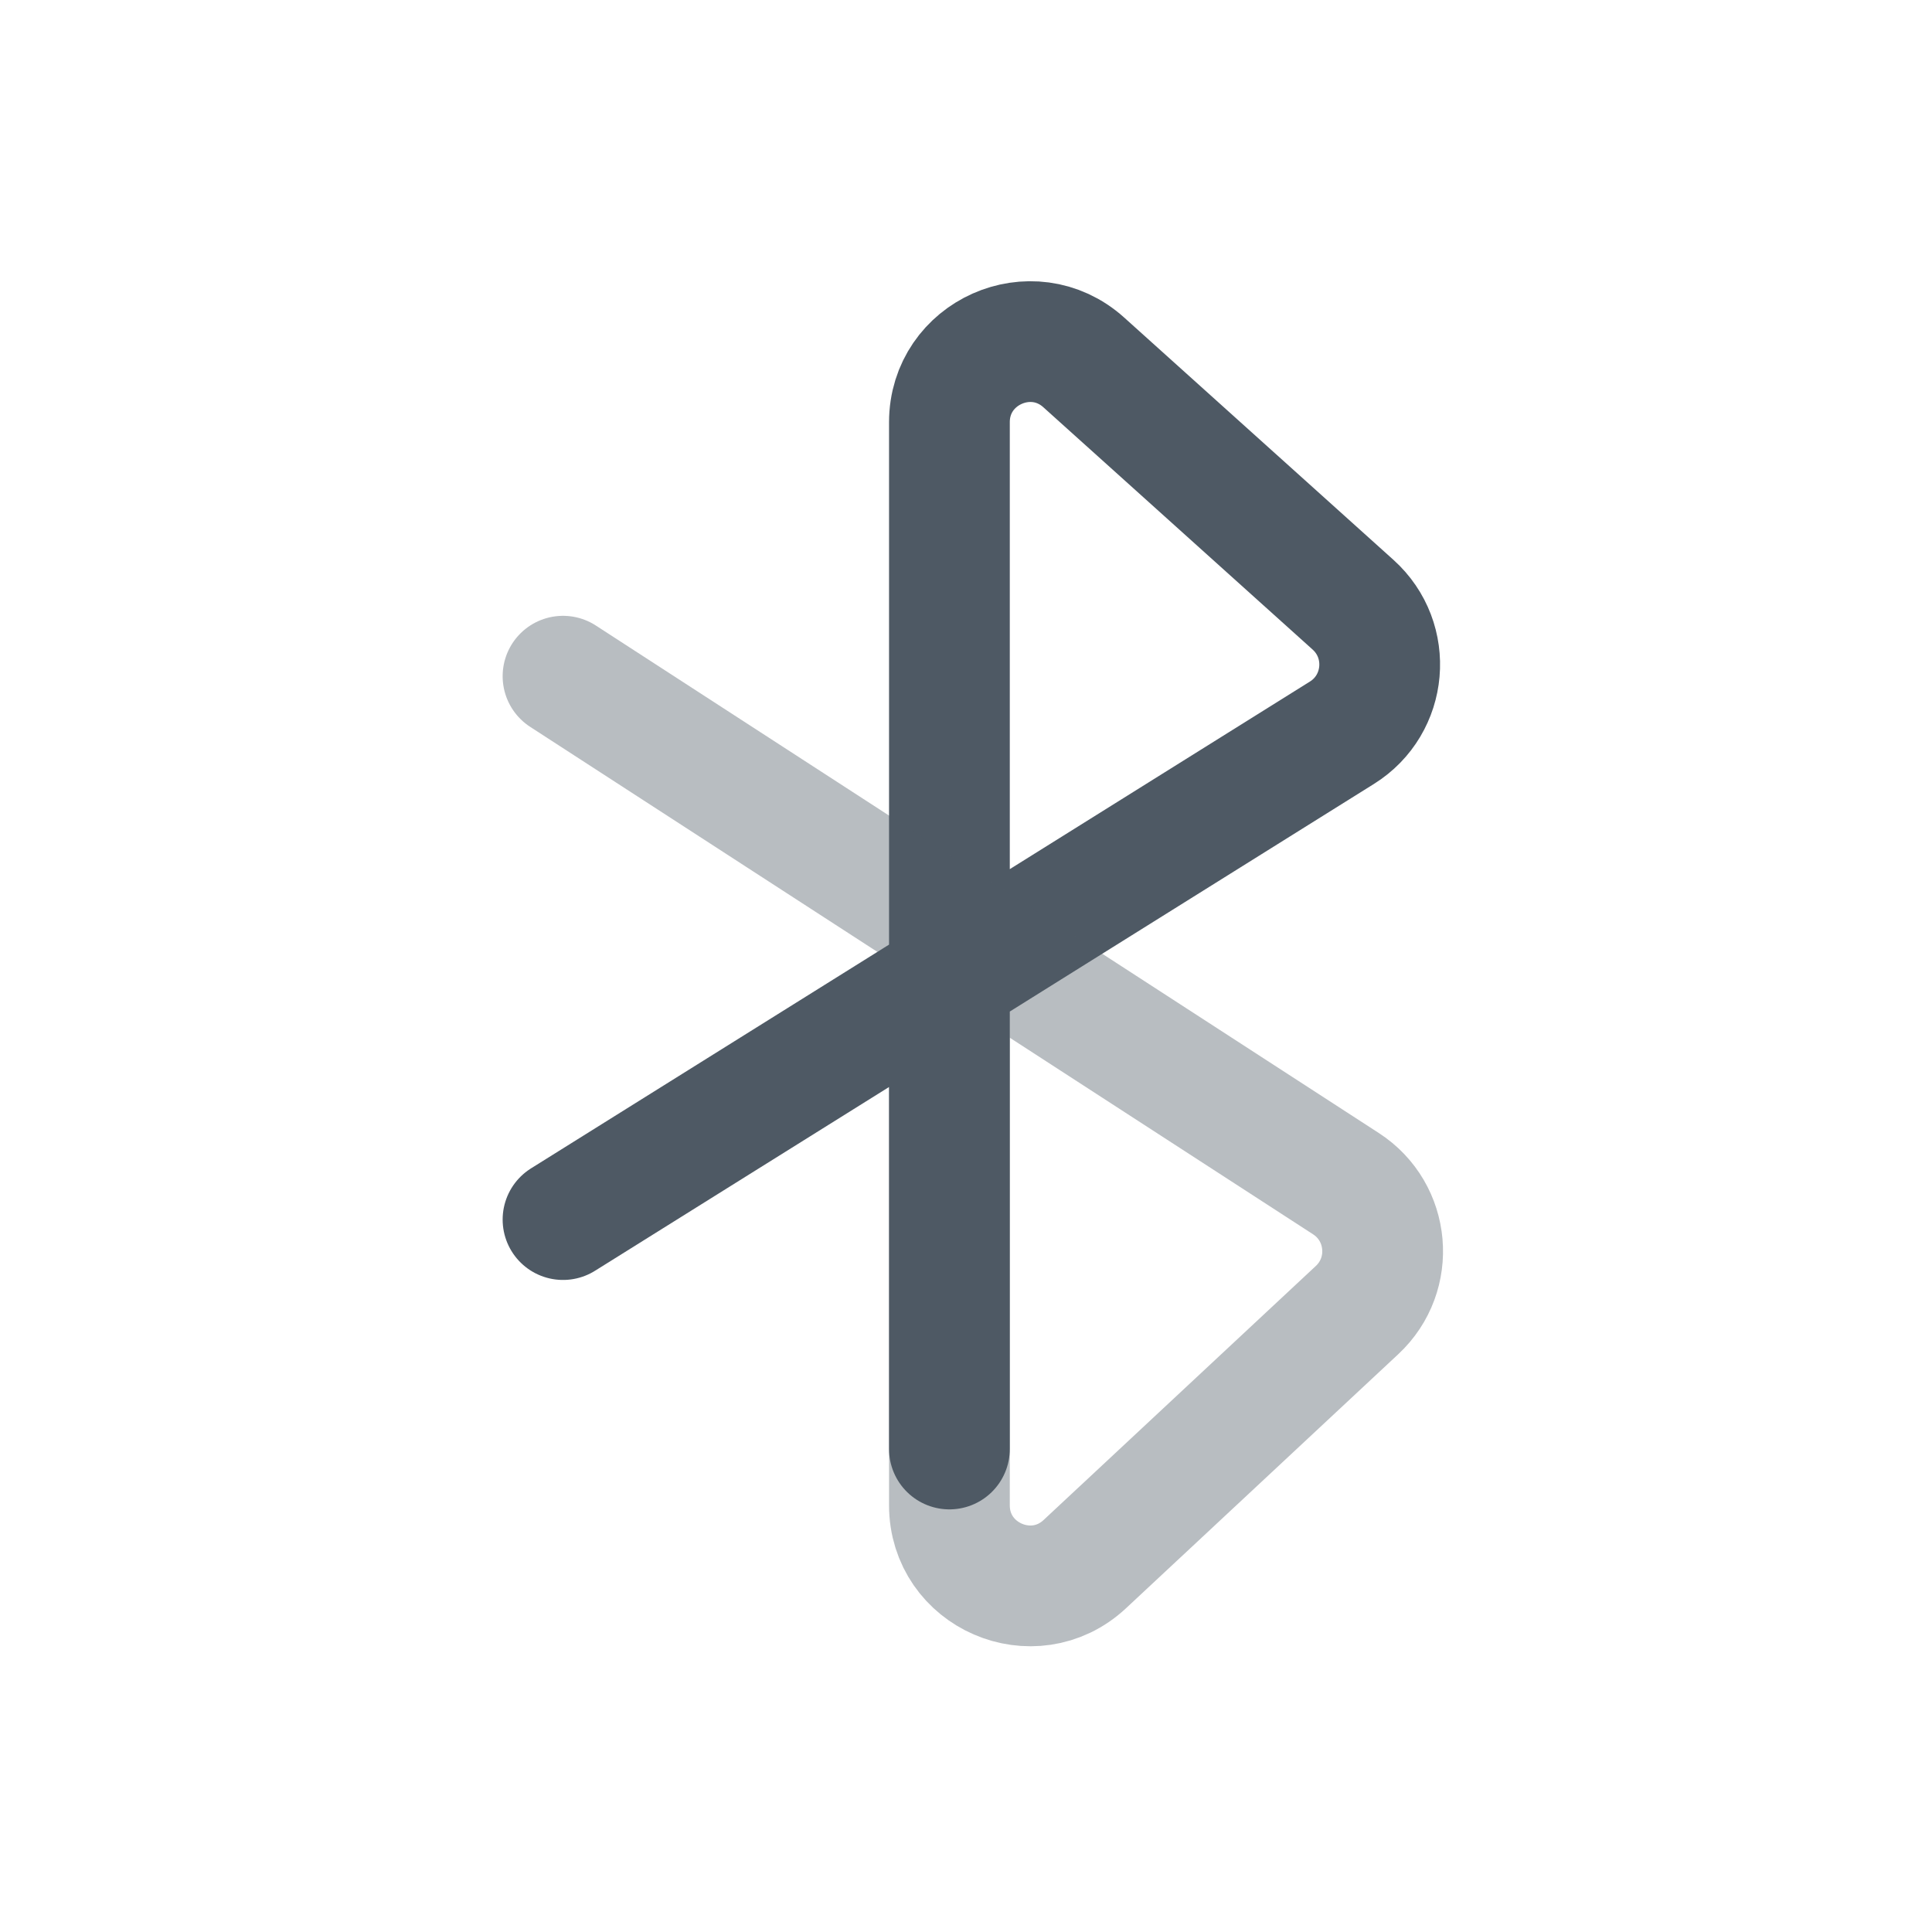
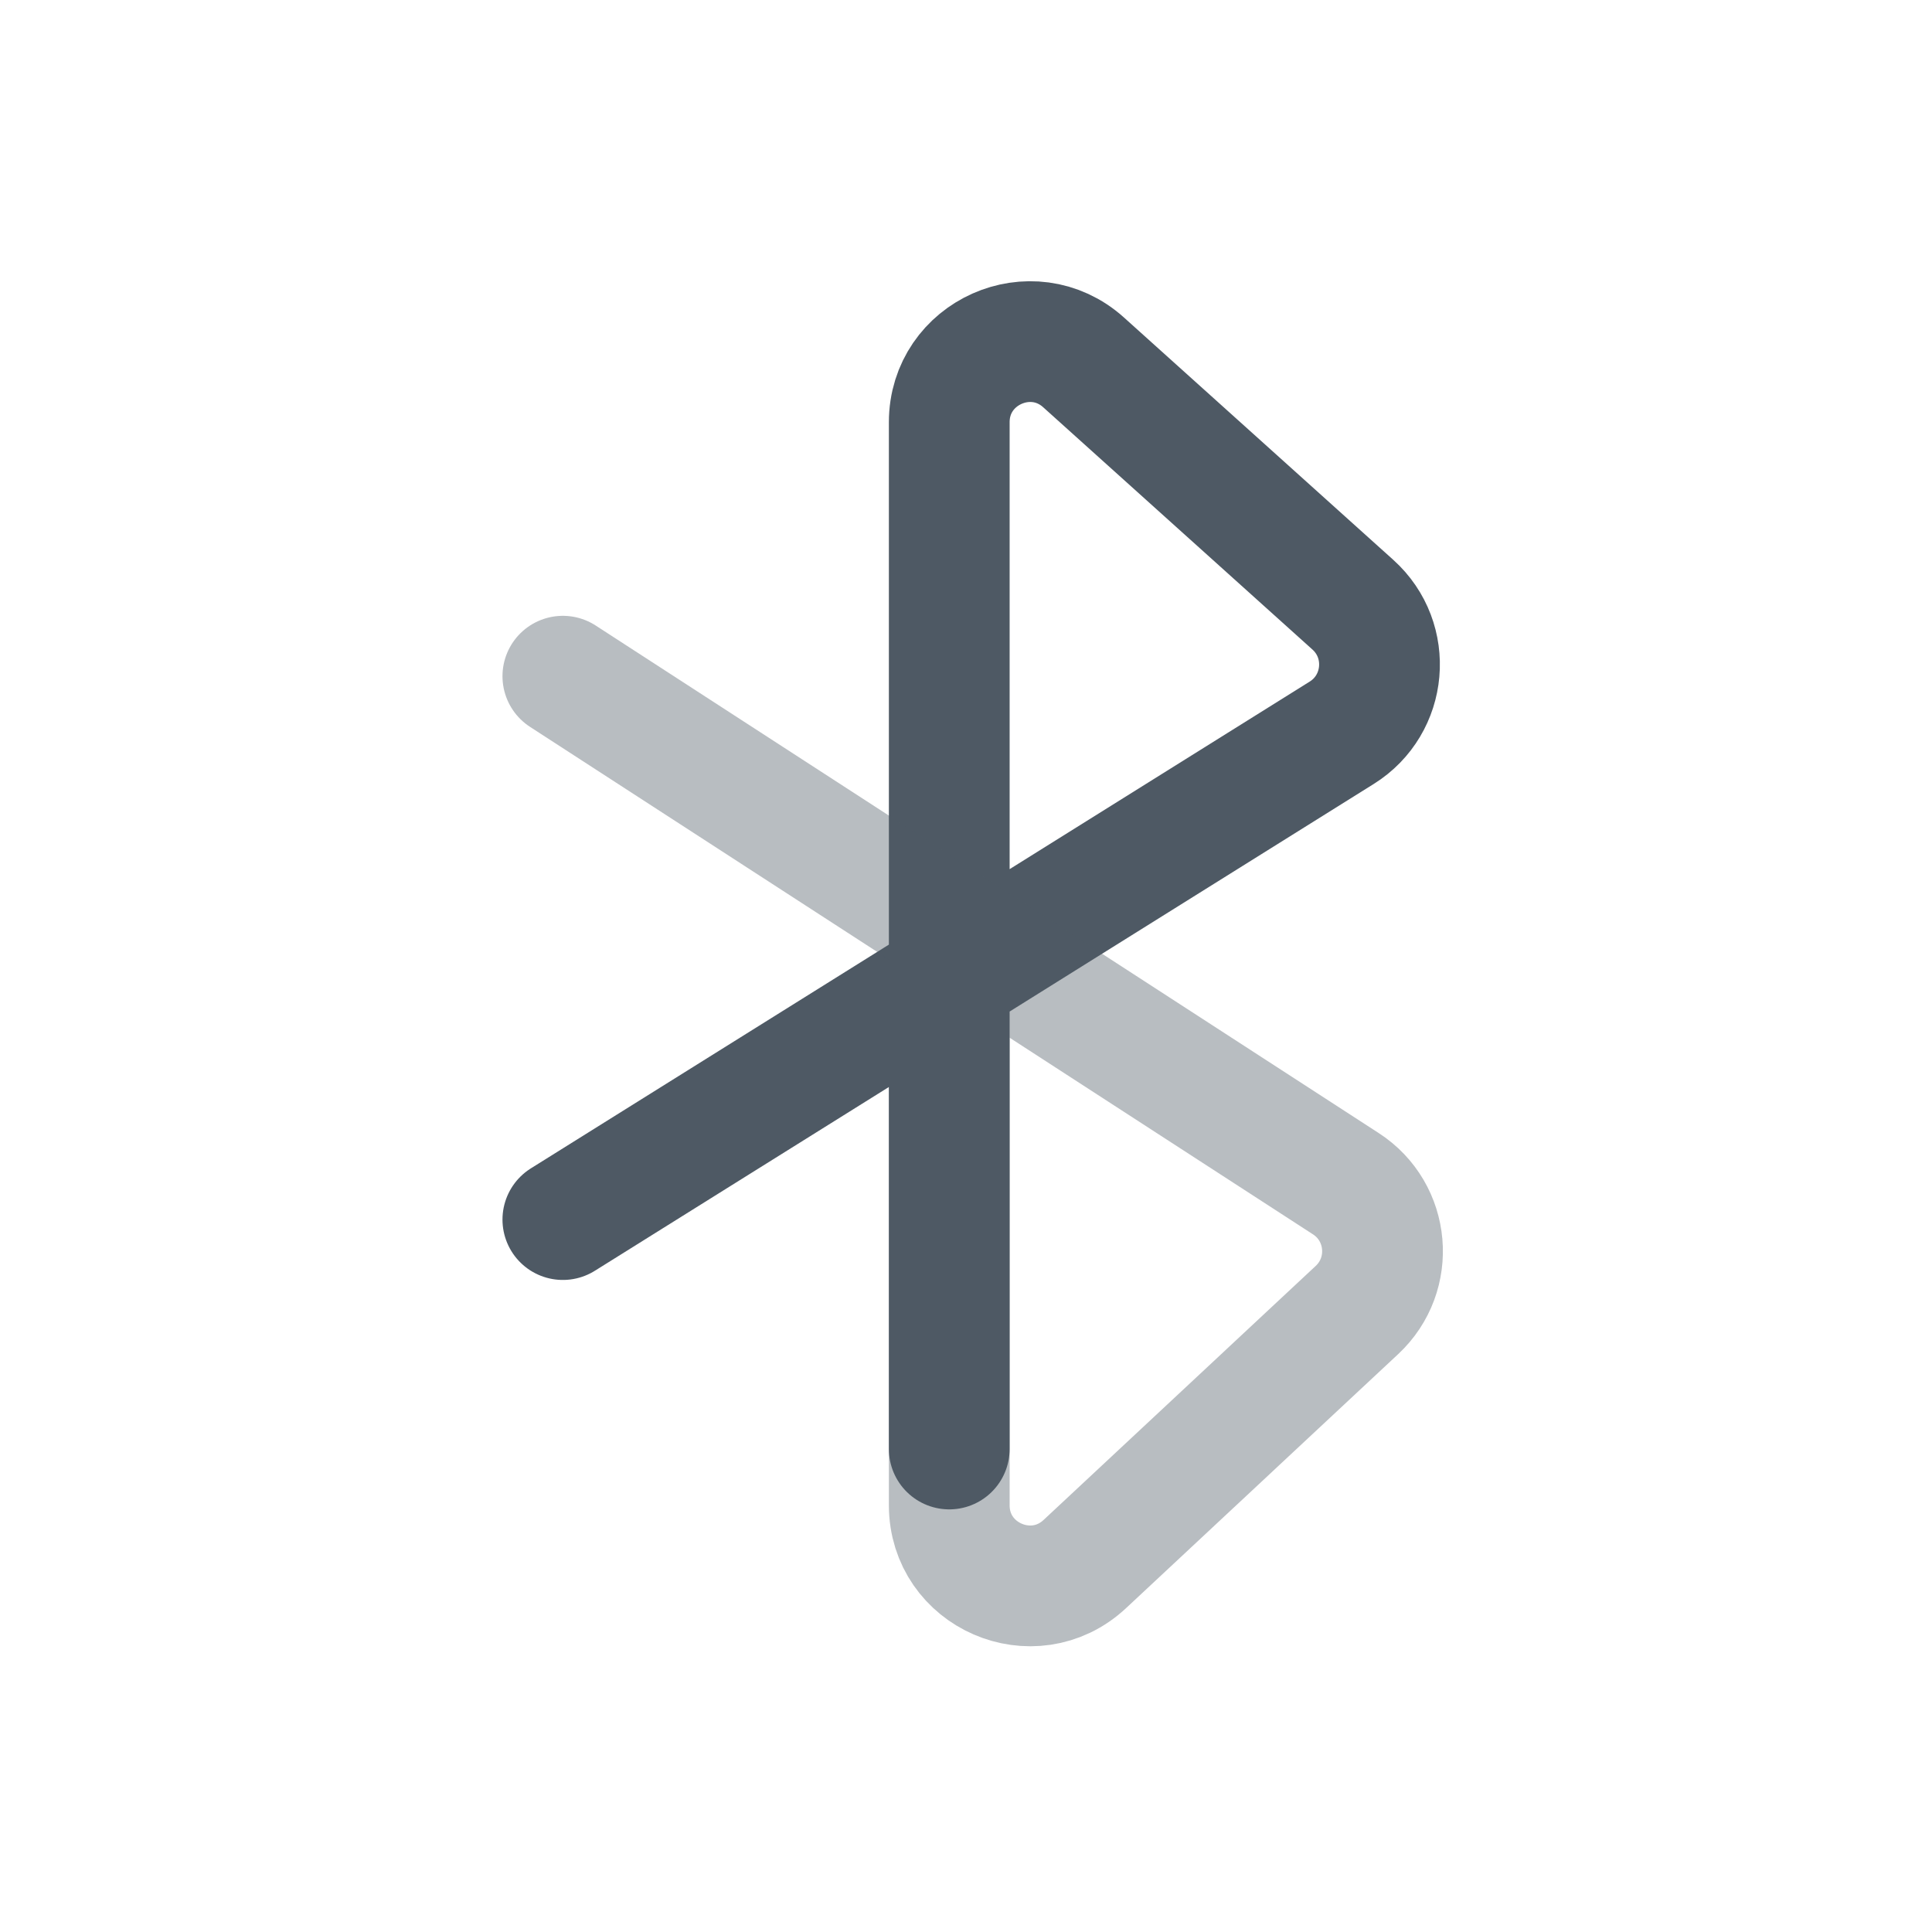
<svg xmlns="http://www.w3.org/2000/svg" width="24" height="24" viewBox="0 0 24 24" fill="none">
-   <path d="M11.794 18V5.245C11.794 4.38 12.82 3.923 13.463 4.502L16.808 7.512C17.302 7.957 17.233 8.751 16.669 9.103L12.394 11.775L6.994 15.15" stroke="#4E5964" stroke-width="1.5" stroke-linecap="round" />
-   <path opacity="0.4" d="M11.794 11.511V18.699C11.794 19.573 12.837 20.026 13.476 19.43L16.858 16.274C17.334 15.83 17.265 15.057 16.72 14.704L12.394 11.9L6.994 8.4" stroke="#4E5964" stroke-width="1.5" stroke-linecap="round" />
+   <path d="M11.792 18V5.245C11.792 4.38 12.818 3.923 13.461 4.502L16.806 7.512C17.3 7.957 17.23 8.751 16.667 9.103L12.392 11.775L6.992 15.15" stroke="#4E5964" stroke-width="1.5" stroke-linecap="round" />
+   <path opacity="0.4" d="M11.792 11.511V18.699C11.792 19.573 12.835 20.026 13.475 19.43L16.856 16.274C17.332 15.83 17.264 15.057 16.718 14.704L12.392 11.9L6.992 8.4" stroke="#4E5964" stroke-width="1.5" stroke-linecap="round" />
</svg>
